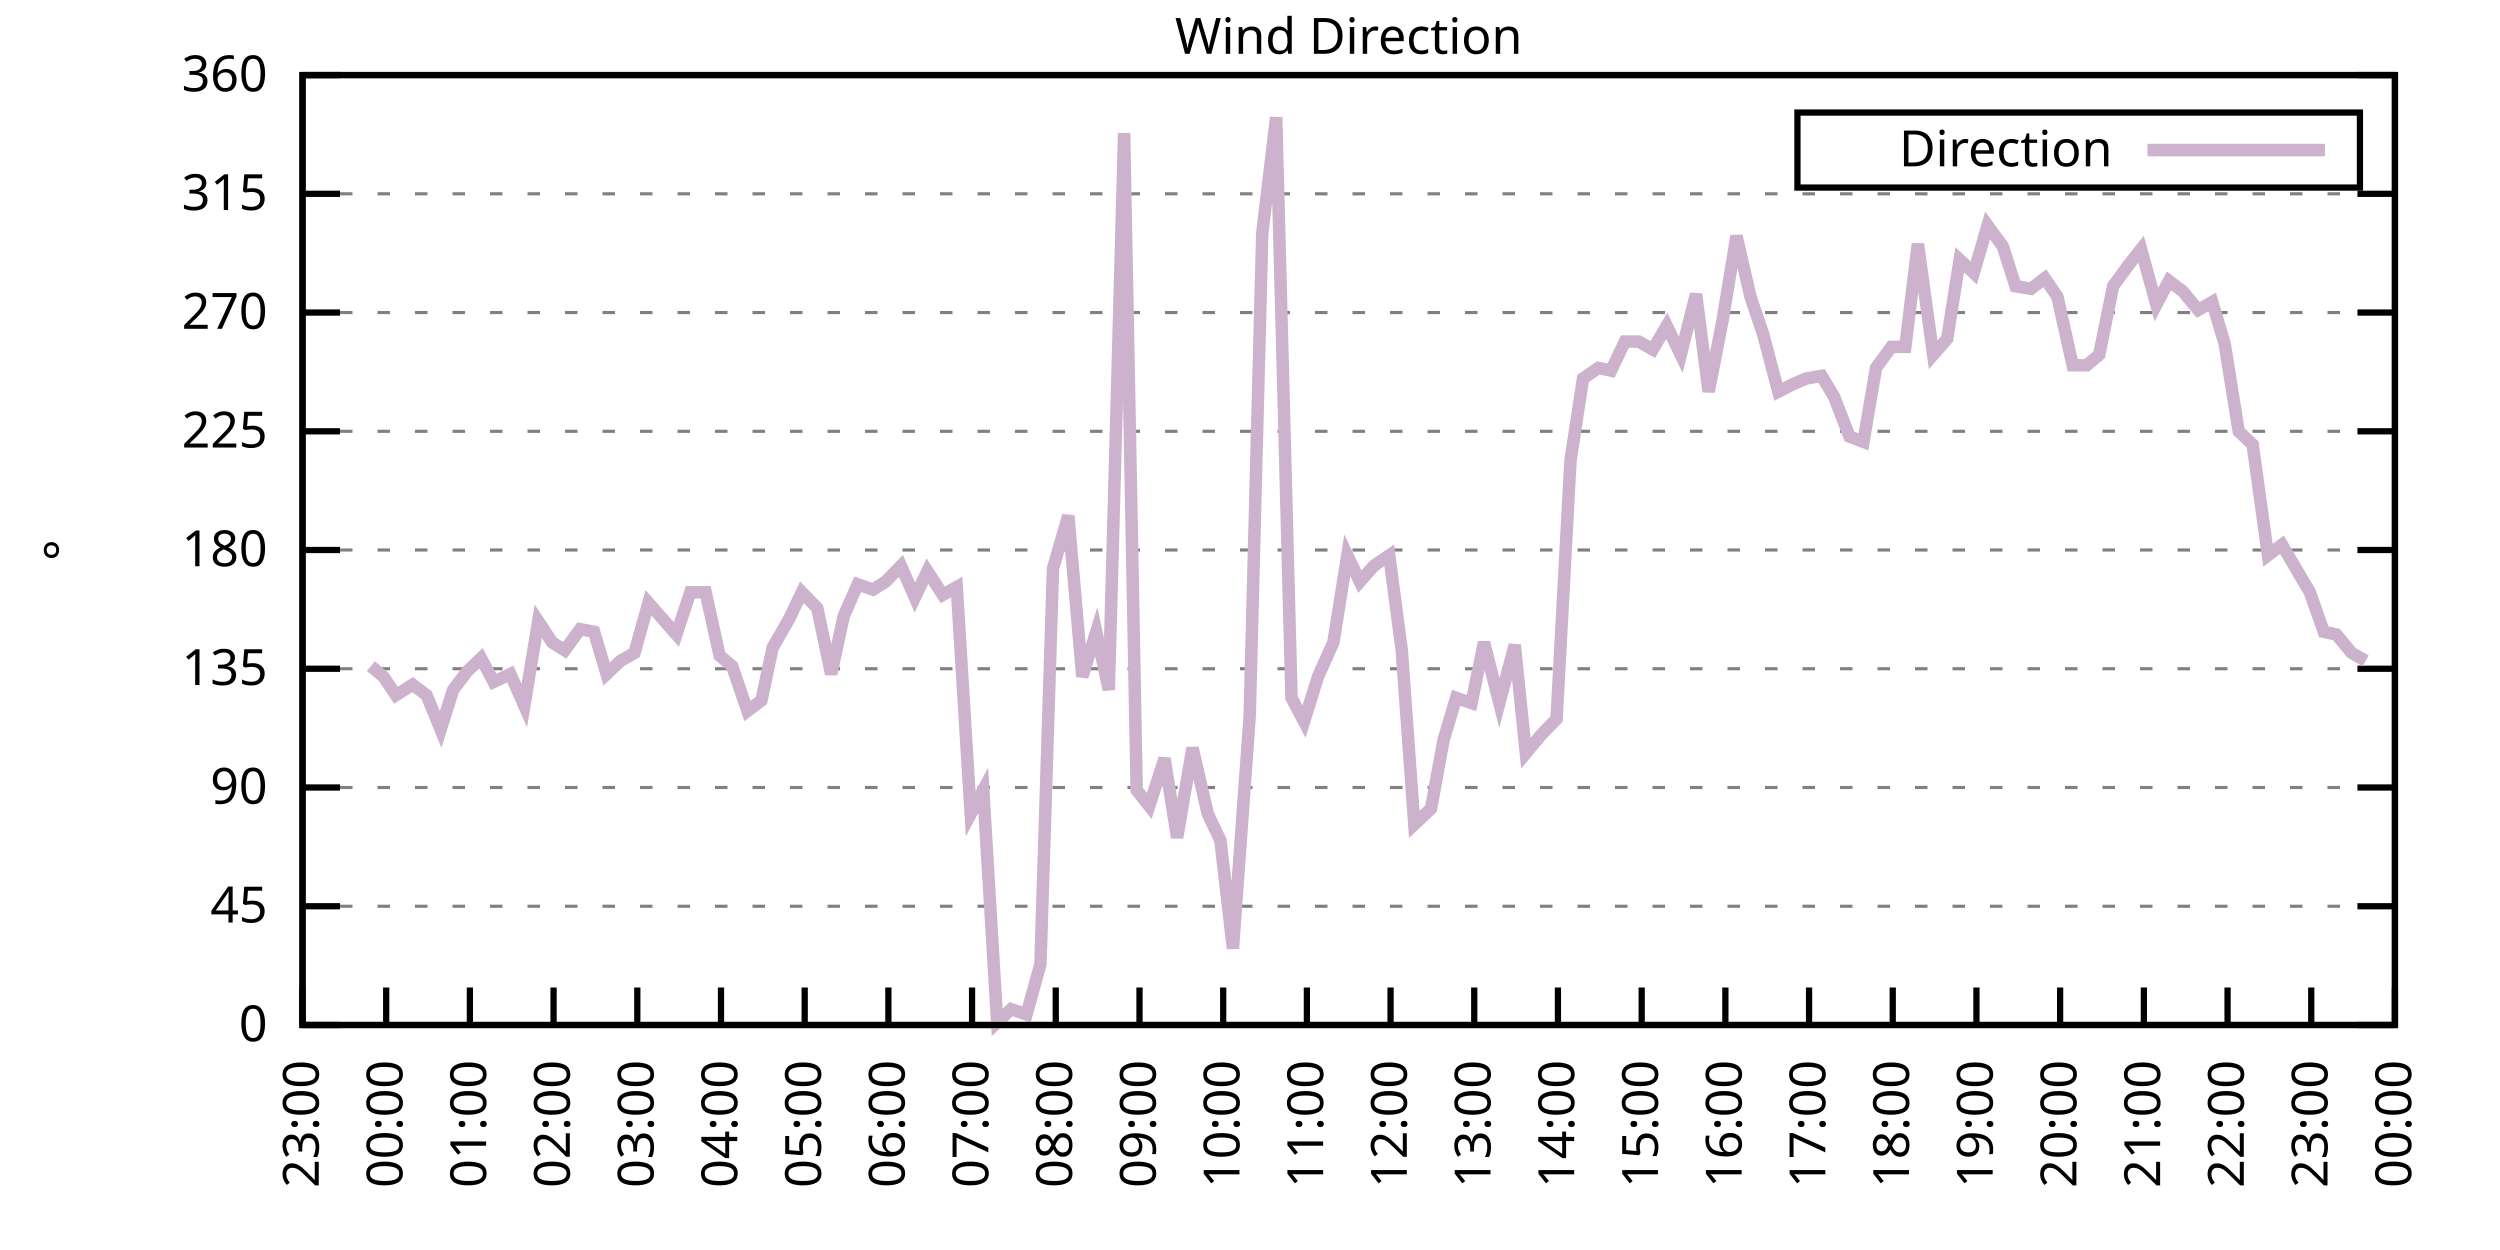
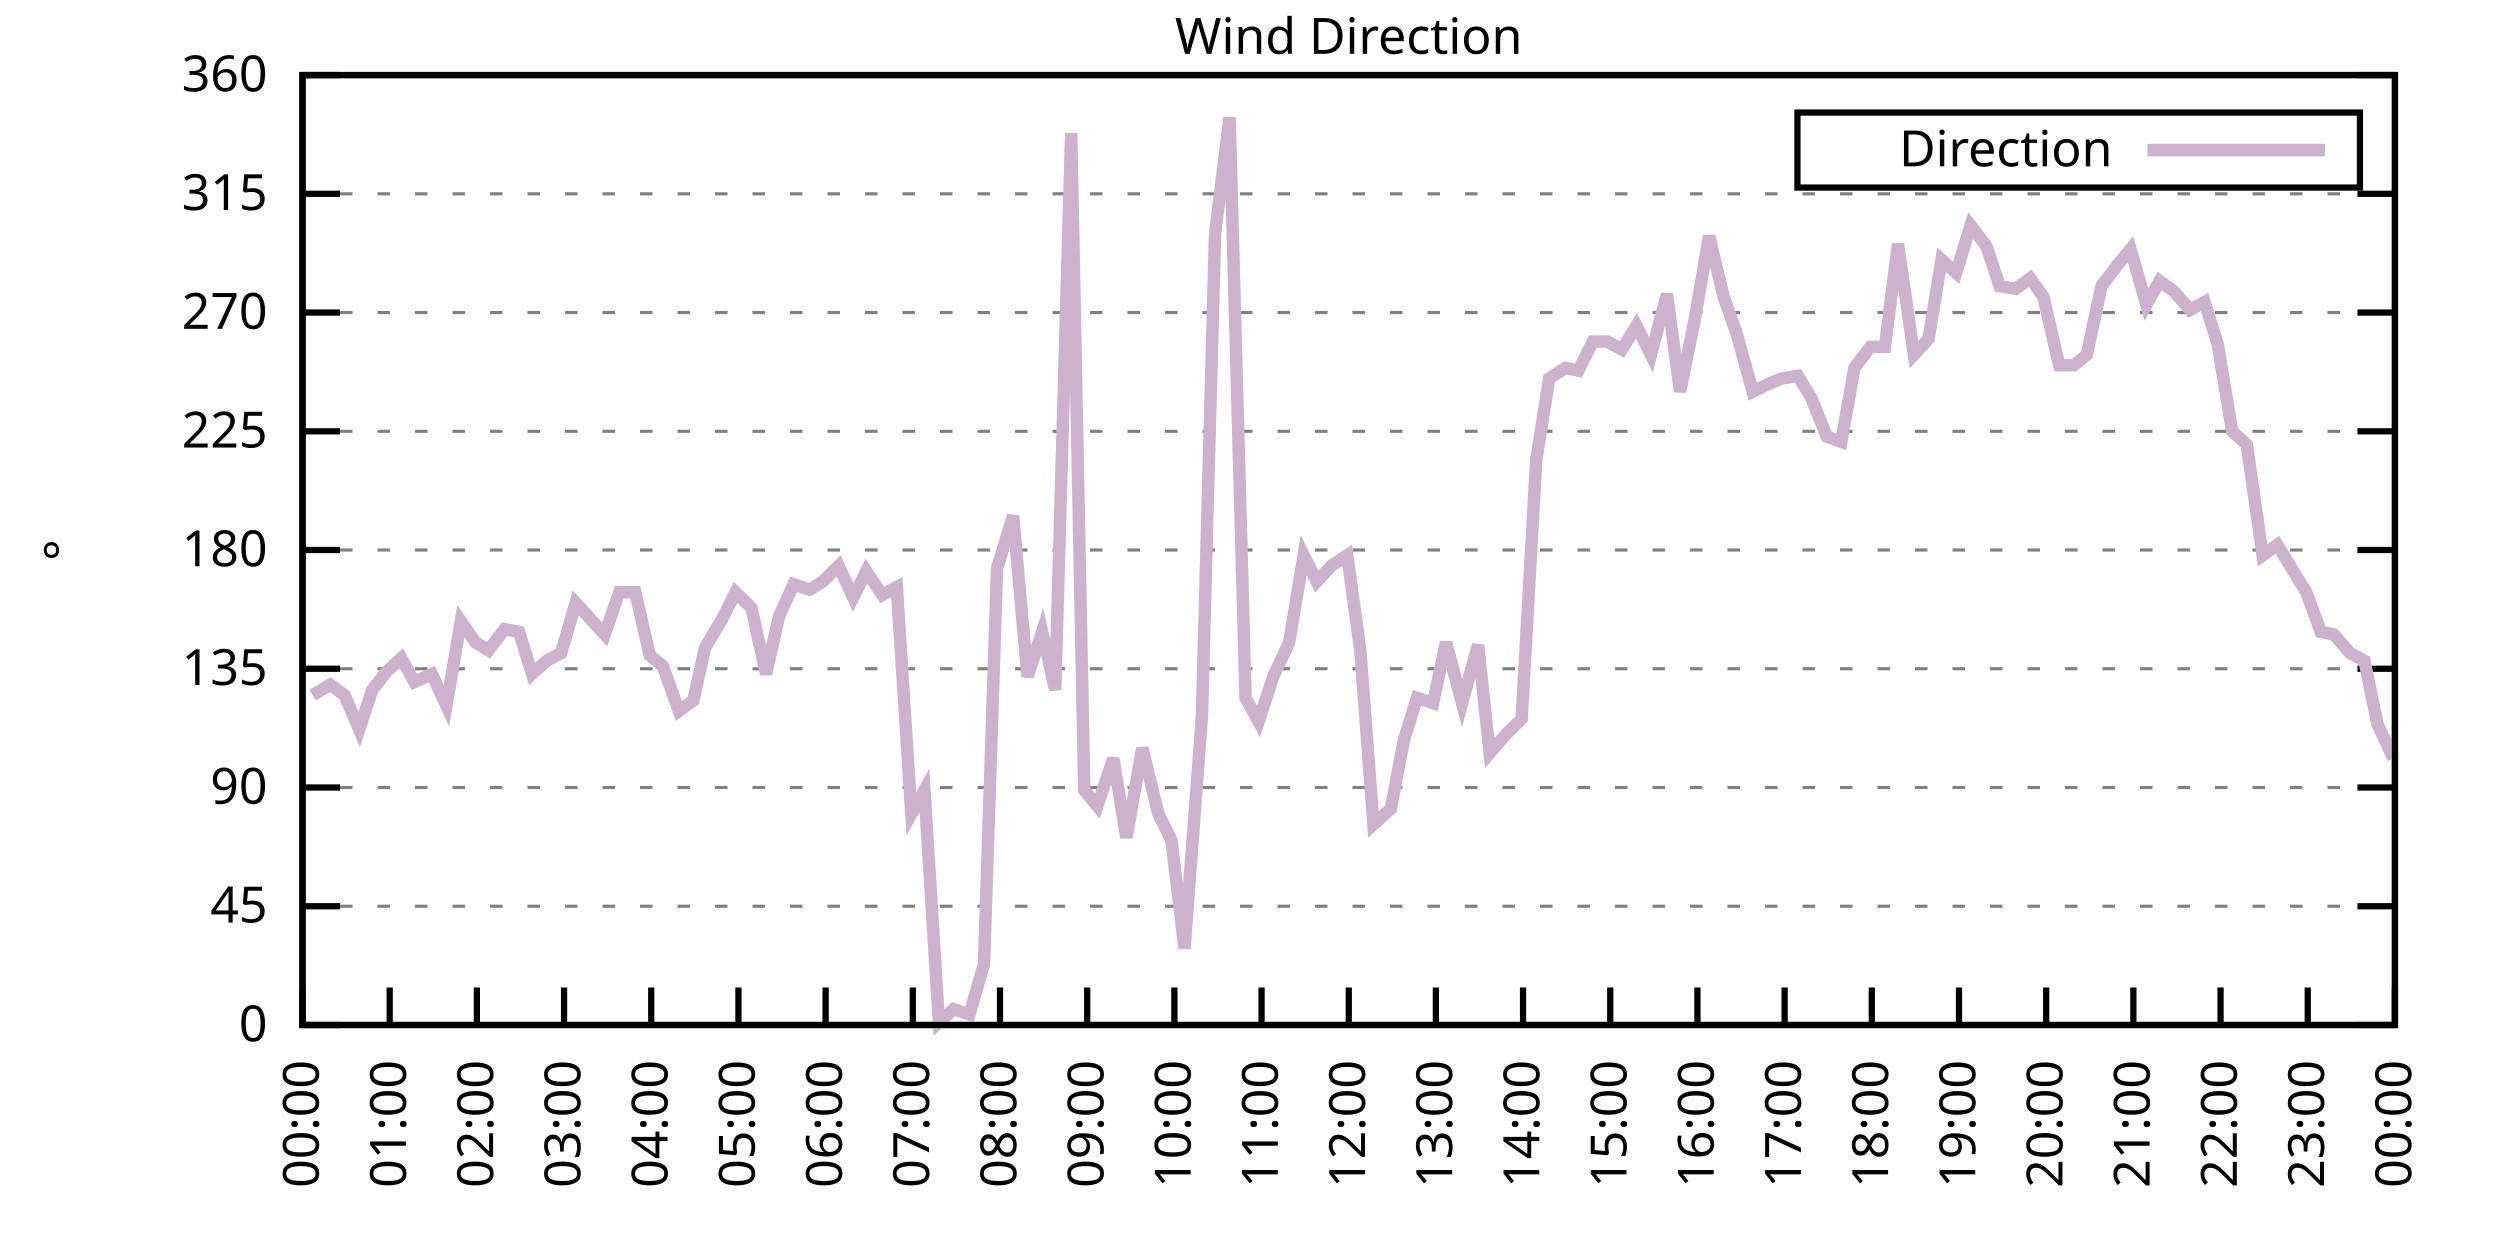
<svg xmlns="http://www.w3.org/2000/svg" xmlns:xlink="http://www.w3.org/1999/xlink" width="400" height="200" viewBox="0 0 400 200">
  <g id="gnuplot_canvas">
    <rect x="0" y="0" width="400" height="200" fill="none" />
    <defs>
      <circle id="gpDot" r="0.5" stroke-width="0.5" stroke="currentColor" />
      <path id="gpPt0" stroke-width="0.333" stroke="currentColor" d="M-1,0 h2 M0,-1 v2" />
      <path id="gpPt1" stroke-width="0.333" stroke="currentColor" d="M-1,-1 L1,1 M1,-1 L-1,1" />
      <path id="gpPt2" stroke-width="0.333" stroke="currentColor" d="M-1,0 L1,0 M0,-1 L0,1 M-1,-1 L1,1 M-1,1 L1,-1" />
      <rect id="gpPt3" stroke-width="0.333" stroke="currentColor" x="-1" y="-1" width="2" height="2" />
      <rect id="gpPt4" stroke-width="0.333" stroke="currentColor" fill="currentColor" x="-1" y="-1" width="2" height="2" />
      <circle id="gpPt5" stroke-width="0.333" stroke="currentColor" cx="0" cy="0" r="1" />
      <use xlink:href="#gpPt5" id="gpPt6" fill="currentColor" stroke="none" />
      <path id="gpPt7" stroke-width="0.333" stroke="currentColor" d="M0,-1.33 L-1.33,0.67 L1.33,0.67 z" />
      <use xlink:href="#gpPt7" id="gpPt8" fill="currentColor" stroke="none" />
      <use xlink:href="#gpPt7" id="gpPt9" stroke="currentColor" transform="rotate(180)" />
      <use xlink:href="#gpPt9" id="gpPt10" fill="currentColor" stroke="none" />
      <use xlink:href="#gpPt3" id="gpPt11" stroke="currentColor" transform="rotate(45)" />
      <use xlink:href="#gpPt11" id="gpPt12" fill="currentColor" stroke="none" />
      <path id="gpPt13" stroke-width="0.333" stroke="currentColor" d="M0,1.330 L1.265,0.411 L0.782,-1.067 L-0.782,-1.076 L-1.265,0.411 z" />
      <use xlink:href="#gpPt13" id="gpPt14" fill="currentColor" stroke="none" />
      <filter id="textbox" filterUnits="objectBoundingBox" x="0" y="0" height="1" width="1">
        <feFlood flood-color="white" flood-opacity="1" result="bgnd" />
        <feComposite in="SourceGraphic" in2="bgnd" operator="atop" />
      </filter>
      <filter id="greybox" filterUnits="objectBoundingBox" x="0" y="0" height="1" width="1">
        <feFlood flood-color="lightgrey" flood-opacity="1" result="grey" />
        <feComposite in="SourceGraphic" in2="grey" operator="atop" />
      </filter>
    </defs>
    <g fill="none" color="white" stroke="currentColor" stroke-width="1.00" stroke-linecap="butt" stroke-linejoin="miter">
</g>
    <g fill="none" color="black" stroke="currentColor" stroke-width="1.00" stroke-linecap="butt" stroke-linejoin="miter">
      <g stroke="none" shape-rendering="crispEdges">
        <polygon fill="rgb(255, 255, 255)" points="48.40,164.00 383.18,164.00 383.18,12.02 48.40,12.02 " />
      </g>
    </g>
    <g fill="none" color="black" stroke="currentColor" stroke-width="1.00" stroke-linecap="butt" stroke-linejoin="miter">
</g>
    <g fill="none" color="black" stroke="black" stroke-width="0.50" stroke-linecap="butt" stroke-linejoin="miter">
</g>
    <g fill="none" color="gray" stroke="currentColor" stroke-width="0.50" stroke-linecap="butt" stroke-linejoin="miter">
      <path stroke="gray" stroke-dasharray="2,4" class="gridline" d="M48.40,164.00 L383.19,164.00  " />
    </g>
    <g fill="none" color="gray" stroke="gray" stroke-width="1.00" stroke-linecap="butt" stroke-linejoin="miter">
</g>
    <g fill="none" color="black" stroke="currentColor" stroke-width="1.00" stroke-linecap="butt" stroke-linejoin="miter">
      <path stroke="black" d="M48.40,164.00 L54.40,164.00 M383.19,164.00 L377.19,164.00  " />
      <g transform="translate(42.80,166.60)" stroke="none" fill="black" font-family="Sans" font-size="8.00" text-anchor="end">
        <text>
          <tspan font-family="Sans"> 0</tspan>
        </text>
      </g>
    </g>
    <g fill="none" color="black" stroke="currentColor" stroke-width="1.00" stroke-linecap="butt" stroke-linejoin="miter">
</g>
    <g fill="none" color="black" stroke="black" stroke-width="0.50" stroke-linecap="butt" stroke-linejoin="miter">
</g>
    <g fill="none" color="gray" stroke="currentColor" stroke-width="0.50" stroke-linecap="butt" stroke-linejoin="miter">
      <path stroke="gray" stroke-dasharray="2,4" class="gridline" d="M48.40,145.00 L383.19,145.00  " />
    </g>
    <g fill="none" color="gray" stroke="gray" stroke-width="1.00" stroke-linecap="butt" stroke-linejoin="miter">
</g>
    <g fill="none" color="black" stroke="currentColor" stroke-width="1.00" stroke-linecap="butt" stroke-linejoin="miter">
      <path stroke="black" d="M48.40,145.00 L54.40,145.00 M383.19,145.00 L377.19,145.00  " />
      <g transform="translate(42.80,147.60)" stroke="none" fill="black" font-family="Sans" font-size="8.00" text-anchor="end">
        <text>
          <tspan font-family="Sans"> 45</tspan>
        </text>
      </g>
    </g>
    <g fill="none" color="black" stroke="currentColor" stroke-width="1.00" stroke-linecap="butt" stroke-linejoin="miter">
</g>
    <g fill="none" color="black" stroke="black" stroke-width="0.50" stroke-linecap="butt" stroke-linejoin="miter">
</g>
    <g fill="none" color="gray" stroke="currentColor" stroke-width="0.50" stroke-linecap="butt" stroke-linejoin="miter">
      <path stroke="gray" stroke-dasharray="2,4" class="gridline" d="M48.40,126.00 L383.19,126.00  " />
    </g>
    <g fill="none" color="gray" stroke="gray" stroke-width="1.00" stroke-linecap="butt" stroke-linejoin="miter">
</g>
    <g fill="none" color="black" stroke="currentColor" stroke-width="1.00" stroke-linecap="butt" stroke-linejoin="miter">
      <path stroke="black" d="M48.40,126.00 L54.40,126.00 M383.19,126.00 L377.19,126.00  " />
      <g transform="translate(42.80,128.60)" stroke="none" fill="black" font-family="Sans" font-size="8.00" text-anchor="end">
        <text>
          <tspan font-family="Sans"> 90</tspan>
        </text>
      </g>
    </g>
    <g fill="none" color="black" stroke="currentColor" stroke-width="1.00" stroke-linecap="butt" stroke-linejoin="miter">
</g>
    <g fill="none" color="black" stroke="black" stroke-width="0.50" stroke-linecap="butt" stroke-linejoin="miter">
</g>
    <g fill="none" color="gray" stroke="currentColor" stroke-width="0.50" stroke-linecap="butt" stroke-linejoin="miter">
      <path stroke="gray" stroke-dasharray="2,4" class="gridline" d="M48.40,107.00 L383.19,107.00  " />
    </g>
    <g fill="none" color="gray" stroke="gray" stroke-width="1.00" stroke-linecap="butt" stroke-linejoin="miter">
</g>
    <g fill="none" color="black" stroke="currentColor" stroke-width="1.00" stroke-linecap="butt" stroke-linejoin="miter">
      <path stroke="black" d="M48.40,107.00 L54.40,107.00 M383.19,107.00 L377.19,107.00  " />
      <g transform="translate(42.80,109.60)" stroke="none" fill="black" font-family="Sans" font-size="8.00" text-anchor="end">
        <text>
          <tspan font-family="Sans"> 135</tspan>
        </text>
      </g>
    </g>
    <g fill="none" color="black" stroke="currentColor" stroke-width="1.00" stroke-linecap="butt" stroke-linejoin="miter">
</g>
    <g fill="none" color="black" stroke="black" stroke-width="0.50" stroke-linecap="butt" stroke-linejoin="miter">
</g>
    <g fill="none" color="gray" stroke="currentColor" stroke-width="0.50" stroke-linecap="butt" stroke-linejoin="miter">
      <path stroke="gray" stroke-dasharray="2,4" class="gridline" d="M48.40,88.00 L383.19,88.00  " />
    </g>
    <g fill="none" color="gray" stroke="gray" stroke-width="1.00" stroke-linecap="butt" stroke-linejoin="miter">
</g>
    <g fill="none" color="black" stroke="currentColor" stroke-width="1.00" stroke-linecap="butt" stroke-linejoin="miter">
      <path stroke="black" d="M48.40,88.00 L54.40,88.00 M383.19,88.00 L377.19,88.00  " />
      <g transform="translate(42.80,90.60)" stroke="none" fill="black" font-family="Sans" font-size="8.00" text-anchor="end">
        <text>
          <tspan font-family="Sans"> 180</tspan>
        </text>
      </g>
    </g>
    <g fill="none" color="black" stroke="currentColor" stroke-width="1.00" stroke-linecap="butt" stroke-linejoin="miter">
</g>
    <g fill="none" color="black" stroke="black" stroke-width="0.50" stroke-linecap="butt" stroke-linejoin="miter">
</g>
    <g fill="none" color="gray" stroke="currentColor" stroke-width="0.50" stroke-linecap="butt" stroke-linejoin="miter">
      <path stroke="gray" stroke-dasharray="2,4" class="gridline" d="M48.40,69.01 L383.19,69.01  " />
    </g>
    <g fill="none" color="gray" stroke="gray" stroke-width="1.00" stroke-linecap="butt" stroke-linejoin="miter">
</g>
    <g fill="none" color="black" stroke="currentColor" stroke-width="1.00" stroke-linecap="butt" stroke-linejoin="miter">
      <path stroke="black" d="M48.40,69.01 L54.40,69.01 M383.19,69.01 L377.19,69.01  " />
      <g transform="translate(42.80,71.61)" stroke="none" fill="black" font-family="Sans" font-size="8.00" text-anchor="end">
        <text>
          <tspan font-family="Sans"> 225</tspan>
        </text>
      </g>
    </g>
    <g fill="none" color="black" stroke="currentColor" stroke-width="1.00" stroke-linecap="butt" stroke-linejoin="miter">
</g>
    <g fill="none" color="black" stroke="black" stroke-width="0.50" stroke-linecap="butt" stroke-linejoin="miter">
</g>
    <g fill="none" color="gray" stroke="currentColor" stroke-width="0.50" stroke-linecap="butt" stroke-linejoin="miter">
      <path stroke="gray" stroke-dasharray="2,4" class="gridline" d="M48.40,50.01 L383.19,50.01  " />
    </g>
    <g fill="none" color="gray" stroke="gray" stroke-width="1.00" stroke-linecap="butt" stroke-linejoin="miter">
</g>
    <g fill="none" color="black" stroke="currentColor" stroke-width="1.00" stroke-linecap="butt" stroke-linejoin="miter">
      <path stroke="black" d="M48.40,50.01 L54.40,50.01 M383.19,50.01 L377.19,50.01  " />
      <g transform="translate(42.80,52.61)" stroke="none" fill="black" font-family="Sans" font-size="8.00" text-anchor="end">
        <text>
          <tspan font-family="Sans"> 270</tspan>
        </text>
      </g>
    </g>
    <g fill="none" color="black" stroke="currentColor" stroke-width="1.00" stroke-linecap="butt" stroke-linejoin="miter">
</g>
    <g fill="none" color="black" stroke="black" stroke-width="0.50" stroke-linecap="butt" stroke-linejoin="miter">
</g>
    <g fill="none" color="gray" stroke="currentColor" stroke-width="0.50" stroke-linecap="butt" stroke-linejoin="miter">
      <path stroke="gray" stroke-dasharray="2,4" class="gridline" d="M48.40,31.01 L383.19,31.01  " />
    </g>
    <g fill="none" color="gray" stroke="gray" stroke-width="1.00" stroke-linecap="butt" stroke-linejoin="miter">
</g>
    <g fill="none" color="black" stroke="currentColor" stroke-width="1.00" stroke-linecap="butt" stroke-linejoin="miter">
      <path stroke="black" d="M48.40,31.01 L54.40,31.01 M383.19,31.01 L377.19,31.01  " />
      <g transform="translate(42.80,33.61)" stroke="none" fill="black" font-family="Sans" font-size="8.00" text-anchor="end">
        <text>
          <tspan font-family="Sans"> 315</tspan>
        </text>
      </g>
    </g>
    <g fill="none" color="black" stroke="currentColor" stroke-width="1.00" stroke-linecap="butt" stroke-linejoin="miter">
</g>
    <g fill="none" color="black" stroke="black" stroke-width="0.50" stroke-linecap="butt" stroke-linejoin="miter">
</g>
    <g fill="none" color="gray" stroke="currentColor" stroke-width="0.50" stroke-linecap="butt" stroke-linejoin="miter">
      <path stroke="gray" stroke-dasharray="2,4" class="gridline" d="M48.40,12.01 L383.19,12.01  " />
    </g>
    <g fill="none" color="gray" stroke="gray" stroke-width="1.00" stroke-linecap="butt" stroke-linejoin="miter">
</g>
    <g fill="none" color="black" stroke="currentColor" stroke-width="1.00" stroke-linecap="butt" stroke-linejoin="miter">
      <path stroke="black" d="M48.40,12.01 L54.40,12.01 M383.19,12.01 L377.19,12.01  " />
      <g transform="translate(42.80,14.61)" stroke="none" fill="black" font-family="Sans" font-size="8.00" text-anchor="end">
        <text>
          <tspan font-family="Sans"> 360</tspan>
        </text>
      </g>
    </g>
    <g fill="none" color="black" stroke="currentColor" stroke-width="1.00" stroke-linecap="butt" stroke-linejoin="miter">
      <path stroke="black" d="M48.40,164.00 L48.40,158.00  " />
      <g transform="translate(51.00,169.60) rotate(270.00)" stroke="none" fill="black" font-family="Sans" font-size="8.00" text-anchor="end">
        <text>
-           <tspan font-family="Sans">23:00</tspan>
-         </text>
-       </g>
-     </g>
-     <g fill="none" color="black" stroke="currentColor" stroke-width="1.00" stroke-linecap="butt" stroke-linejoin="miter">
-       <path stroke="black" d="M61.79,164.00 L61.79,158.00  " />
-       <g transform="translate(64.39,169.60) rotate(270.00)" stroke="none" fill="black" font-family="Sans" font-size="8.00" text-anchor="end">
-         <text>
          <tspan font-family="Sans">00:00</tspan>
        </text>
      </g>
    </g>
    <g fill="none" color="black" stroke="currentColor" stroke-width="1.00" stroke-linecap="butt" stroke-linejoin="miter">
-       <path stroke="black" d="M75.18,164.00 L75.18,158.00  " />
-       <g transform="translate(77.78,169.60) rotate(270.00)" stroke="none" fill="black" font-family="Sans" font-size="8.00" text-anchor="end">
+       <path stroke="black" d="M62.35,164.00 L62.35,158.00  " />
+       <g transform="translate(64.95,169.60) rotate(270.00)" stroke="none" fill="black" font-family="Sans" font-size="8.00" text-anchor="end">
        <text>
          <tspan font-family="Sans">01:00</tspan>
        </text>
      </g>
    </g>
    <g fill="none" color="black" stroke="currentColor" stroke-width="1.00" stroke-linecap="butt" stroke-linejoin="miter">
-       <path stroke="black" d="M88.57,164.00 L88.57,158.00  " />
-       <g transform="translate(91.17,169.60) rotate(270.00)" stroke="none" fill="black" font-family="Sans" font-size="8.00" text-anchor="end">
+       <path stroke="black" d="M76.30,164.00 L76.30,158.00  " />
+       <g transform="translate(78.90,169.60) rotate(270.00)" stroke="none" fill="black" font-family="Sans" font-size="8.00" text-anchor="end">
        <text>
          <tspan font-family="Sans">02:00</tspan>
        </text>
      </g>
    </g>
    <g fill="none" color="black" stroke="currentColor" stroke-width="1.00" stroke-linecap="butt" stroke-linejoin="miter">
-       <path stroke="black" d="M101.97,164.00 L101.97,158.00  " />
-       <g transform="translate(104.57,169.60) rotate(270.00)" stroke="none" fill="black" font-family="Sans" font-size="8.00" text-anchor="end">
+       <path stroke="black" d="M90.25,164.00 L90.25,158.00  " />
+       <g transform="translate(92.85,169.60) rotate(270.00)" stroke="none" fill="black" font-family="Sans" font-size="8.00" text-anchor="end">
        <text>
          <tspan font-family="Sans">03:00</tspan>
        </text>
      </g>
    </g>
    <g fill="none" color="black" stroke="currentColor" stroke-width="1.00" stroke-linecap="butt" stroke-linejoin="miter">
-       <path stroke="black" d="M115.36,164.00 L115.36,158.00  " />
-       <g transform="translate(117.96,169.60) rotate(270.00)" stroke="none" fill="black" font-family="Sans" font-size="8.00" text-anchor="end">
+       <path stroke="black" d="M104.20,164.00 L104.20,158.00  " />
+       <g transform="translate(106.80,169.60) rotate(270.00)" stroke="none" fill="black" font-family="Sans" font-size="8.00" text-anchor="end">
        <text>
          <tspan font-family="Sans">04:00</tspan>
        </text>
      </g>
    </g>
    <g fill="none" color="black" stroke="currentColor" stroke-width="1.00" stroke-linecap="butt" stroke-linejoin="miter">
-       <path stroke="black" d="M128.75,164.00 L128.75,158.00  " />
-       <g transform="translate(131.35,169.60) rotate(270.00)" stroke="none" fill="black" font-family="Sans" font-size="8.00" text-anchor="end">
+       <path stroke="black" d="M118.15,164.00 L118.15,158.00  " />
+       <g transform="translate(120.75,169.60) rotate(270.00)" stroke="none" fill="black" font-family="Sans" font-size="8.00" text-anchor="end">
        <text>
          <tspan font-family="Sans">05:00</tspan>
        </text>
      </g>
    </g>
    <g fill="none" color="black" stroke="currentColor" stroke-width="1.00" stroke-linecap="butt" stroke-linejoin="miter">
-       <path stroke="black" d="M142.14,164.00 L142.14,158.00  " />
-       <g transform="translate(144.74,169.60) rotate(270.00)" stroke="none" fill="black" font-family="Sans" font-size="8.00" text-anchor="end">
+       <path stroke="black" d="M132.10,164.00 L132.10,158.00  " />
+       <g transform="translate(134.70,169.60) rotate(270.00)" stroke="none" fill="black" font-family="Sans" font-size="8.00" text-anchor="end">
        <text>
          <tspan font-family="Sans">06:00</tspan>
        </text>
      </g>
    </g>
    <g fill="none" color="black" stroke="currentColor" stroke-width="1.00" stroke-linecap="butt" stroke-linejoin="miter">
-       <path stroke="black" d="M155.53,164.00 L155.53,158.00  " />
-       <g transform="translate(158.13,169.60) rotate(270.00)" stroke="none" fill="black" font-family="Sans" font-size="8.00" text-anchor="end">
+       <path stroke="black" d="M146.05,164.00 L146.05,158.00  " />
+       <g transform="translate(148.65,169.60) rotate(270.00)" stroke="none" fill="black" font-family="Sans" font-size="8.00" text-anchor="end">
        <text>
          <tspan font-family="Sans">07:00</tspan>
        </text>
      </g>
    </g>
    <g fill="none" color="black" stroke="currentColor" stroke-width="1.00" stroke-linecap="butt" stroke-linejoin="miter">
-       <path stroke="black" d="M168.92,164.00 L168.92,158.00  " />
-       <g transform="translate(171.52,169.60) rotate(270.00)" stroke="none" fill="black" font-family="Sans" font-size="8.00" text-anchor="end">
+       <path stroke="black" d="M160.00,164.00 L160.00,158.00  " />
+       <g transform="translate(162.60,169.60) rotate(270.00)" stroke="none" fill="black" font-family="Sans" font-size="8.00" text-anchor="end">
        <text>
          <tspan font-family="Sans">08:00</tspan>
        </text>
      </g>
    </g>
    <g fill="none" color="black" stroke="currentColor" stroke-width="1.00" stroke-linecap="butt" stroke-linejoin="miter">
-       <path stroke="black" d="M182.32,164.00 L182.32,158.00  " />
-       <g transform="translate(184.92,169.60) rotate(270.00)" stroke="none" fill="black" font-family="Sans" font-size="8.00" text-anchor="end">
+       <path stroke="black" d="M173.95,164.00 L173.95,158.00  " />
+       <g transform="translate(176.55,169.60) rotate(270.00)" stroke="none" fill="black" font-family="Sans" font-size="8.00" text-anchor="end">
        <text>
          <tspan font-family="Sans">09:00</tspan>
        </text>
      </g>
    </g>
    <g fill="none" color="black" stroke="currentColor" stroke-width="1.00" stroke-linecap="butt" stroke-linejoin="miter">
-       <path stroke="black" d="M195.71,164.00 L195.71,158.00  " />
-       <g transform="translate(198.31,169.60) rotate(270.00)" stroke="none" fill="black" font-family="Sans" font-size="8.00" text-anchor="end">
+       <path stroke="black" d="M187.90,164.00 L187.90,158.00  " />
+       <g transform="translate(190.50,169.60) rotate(270.00)" stroke="none" fill="black" font-family="Sans" font-size="8.00" text-anchor="end">
        <text>
          <tspan font-family="Sans">10:00</tspan>
        </text>
      </g>
    </g>
    <g fill="none" color="black" stroke="currentColor" stroke-width="1.00" stroke-linecap="butt" stroke-linejoin="miter">
-       <path stroke="black" d="M209.10,164.00 L209.10,158.00  " />
-       <g transform="translate(211.70,169.60) rotate(270.00)" stroke="none" fill="black" font-family="Sans" font-size="8.00" text-anchor="end">
+       <path stroke="black" d="M201.85,164.00 L201.85,158.00  " />
+       <g transform="translate(204.45,169.60) rotate(270.00)" stroke="none" fill="black" font-family="Sans" font-size="8.00" text-anchor="end">
        <text>
          <tspan font-family="Sans">11:00</tspan>
        </text>
      </g>
    </g>
    <g fill="none" color="black" stroke="currentColor" stroke-width="1.00" stroke-linecap="butt" stroke-linejoin="miter">
-       <path stroke="black" d="M222.49,164.00 L222.49,158.00  " />
-       <g transform="translate(225.09,169.60) rotate(270.00)" stroke="none" fill="black" font-family="Sans" font-size="8.00" text-anchor="end">
+       <path stroke="black" d="M215.80,164.00 L215.80,158.00  " />
+       <g transform="translate(218.40,169.60) rotate(270.00)" stroke="none" fill="black" font-family="Sans" font-size="8.00" text-anchor="end">
        <text>
          <tspan font-family="Sans">12:00</tspan>
        </text>
      </g>
    </g>
    <g fill="none" color="black" stroke="currentColor" stroke-width="1.00" stroke-linecap="butt" stroke-linejoin="miter">
-       <path stroke="black" d="M235.88,164.00 L235.88,158.00  " />
-       <g transform="translate(238.48,169.60) rotate(270.00)" stroke="none" fill="black" font-family="Sans" font-size="8.00" text-anchor="end">
+       <path stroke="black" d="M229.74,164.00 L229.74,158.00  " />
+       <g transform="translate(232.34,169.60) rotate(270.00)" stroke="none" fill="black" font-family="Sans" font-size="8.00" text-anchor="end">
        <text>
          <tspan font-family="Sans">13:00</tspan>
        </text>
      </g>
    </g>
    <g fill="none" color="black" stroke="currentColor" stroke-width="1.00" stroke-linecap="butt" stroke-linejoin="miter">
-       <path stroke="black" d="M249.27,164.00 L249.27,158.00  " />
-       <g transform="translate(251.87,169.60) rotate(270.00)" stroke="none" fill="black" font-family="Sans" font-size="8.00" text-anchor="end">
+       <path stroke="black" d="M243.69,164.00 L243.69,158.00  " />
+       <g transform="translate(246.29,169.60) rotate(270.00)" stroke="none" fill="black" font-family="Sans" font-size="8.00" text-anchor="end">
        <text>
          <tspan font-family="Sans">14:00</tspan>
        </text>
      </g>
    </g>
    <g fill="none" color="black" stroke="currentColor" stroke-width="1.00" stroke-linecap="butt" stroke-linejoin="miter">
-       <path stroke="black" d="M262.67,164.00 L262.67,158.00  " />
-       <g transform="translate(265.27,169.60) rotate(270.00)" stroke="none" fill="black" font-family="Sans" font-size="8.00" text-anchor="end">
+       <path stroke="black" d="M257.64,164.00 L257.64,158.00  " />
+       <g transform="translate(260.24,169.60) rotate(270.00)" stroke="none" fill="black" font-family="Sans" font-size="8.00" text-anchor="end">
        <text>
          <tspan font-family="Sans">15:00</tspan>
        </text>
      </g>
    </g>
    <g fill="none" color="black" stroke="currentColor" stroke-width="1.00" stroke-linecap="butt" stroke-linejoin="miter">
-       <path stroke="black" d="M276.06,164.00 L276.06,158.00  " />
-       <g transform="translate(278.66,169.60) rotate(270.00)" stroke="none" fill="black" font-family="Sans" font-size="8.00" text-anchor="end">
+       <path stroke="black" d="M271.59,164.00 L271.59,158.00  " />
+       <g transform="translate(274.19,169.60) rotate(270.00)" stroke="none" fill="black" font-family="Sans" font-size="8.00" text-anchor="end">
        <text>
          <tspan font-family="Sans">16:00</tspan>
        </text>
      </g>
    </g>
    <g fill="none" color="black" stroke="currentColor" stroke-width="1.00" stroke-linecap="butt" stroke-linejoin="miter">
-       <path stroke="black" d="M289.45,164.00 L289.45,158.00  " />
-       <g transform="translate(292.05,169.60) rotate(270.00)" stroke="none" fill="black" font-family="Sans" font-size="8.00" text-anchor="end">
+       <path stroke="black" d="M285.54,164.00 L285.54,158.00  " />
+       <g transform="translate(288.14,169.60) rotate(270.00)" stroke="none" fill="black" font-family="Sans" font-size="8.00" text-anchor="end">
        <text>
          <tspan font-family="Sans">17:00</tspan>
        </text>
      </g>
    </g>
    <g fill="none" color="black" stroke="currentColor" stroke-width="1.00" stroke-linecap="butt" stroke-linejoin="miter">
-       <path stroke="black" d="M302.84,164.00 L302.84,158.00  " />
-       <g transform="translate(305.44,169.60) rotate(270.00)" stroke="none" fill="black" font-family="Sans" font-size="8.00" text-anchor="end">
+       <path stroke="black" d="M299.49,164.00 L299.49,158.00  " />
+       <g transform="translate(302.09,169.60) rotate(270.00)" stroke="none" fill="black" font-family="Sans" font-size="8.00" text-anchor="end">
        <text>
          <tspan font-family="Sans">18:00</tspan>
        </text>
      </g>
    </g>
    <g fill="none" color="black" stroke="currentColor" stroke-width="1.00" stroke-linecap="butt" stroke-linejoin="miter">
-       <path stroke="black" d="M316.23,164.00 L316.23,158.00  " />
-       <g transform="translate(318.83,169.60) rotate(270.00)" stroke="none" fill="black" font-family="Sans" font-size="8.00" text-anchor="end">
+       <path stroke="black" d="M313.44,164.00 L313.44,158.00  " />
+       <g transform="translate(316.04,169.60) rotate(270.00)" stroke="none" fill="black" font-family="Sans" font-size="8.00" text-anchor="end">
        <text>
          <tspan font-family="Sans">19:00</tspan>
        </text>
      </g>
    </g>
    <g fill="none" color="black" stroke="currentColor" stroke-width="1.00" stroke-linecap="butt" stroke-linejoin="miter">
-       <path stroke="black" d="M329.62,164.00 L329.62,158.00  " />
-       <g transform="translate(332.22,169.60) rotate(270.00)" stroke="none" fill="black" font-family="Sans" font-size="8.00" text-anchor="end">
+       <path stroke="black" d="M327.39,164.00 L327.39,158.00  " />
+       <g transform="translate(329.99,169.60) rotate(270.00)" stroke="none" fill="black" font-family="Sans" font-size="8.00" text-anchor="end">
        <text>
          <tspan font-family="Sans">20:00</tspan>
        </text>
      </g>
    </g>
    <g fill="none" color="black" stroke="currentColor" stroke-width="1.00" stroke-linecap="butt" stroke-linejoin="miter">
-       <path stroke="black" d="M343.02,164.00 L343.02,158.00  " />
-       <g transform="translate(345.62,169.60) rotate(270.00)" stroke="none" fill="black" font-family="Sans" font-size="8.00" text-anchor="end">
+       <path stroke="black" d="M341.34,164.00 L341.34,158.00  " />
+       <g transform="translate(343.94,169.60) rotate(270.00)" stroke="none" fill="black" font-family="Sans" font-size="8.00" text-anchor="end">
        <text>
          <tspan font-family="Sans">21:00</tspan>
        </text>
      </g>
    </g>
    <g fill="none" color="black" stroke="currentColor" stroke-width="1.00" stroke-linecap="butt" stroke-linejoin="miter">
-       <path stroke="black" d="M356.41,164.00 L356.41,158.00  " />
-       <g transform="translate(359.01,169.60) rotate(270.00)" stroke="none" fill="black" font-family="Sans" font-size="8.00" text-anchor="end">
+       <path stroke="black" d="M355.29,164.00 L355.29,158.00  " />
+       <g transform="translate(357.89,169.60) rotate(270.00)" stroke="none" fill="black" font-family="Sans" font-size="8.00" text-anchor="end">
        <text>
          <tspan font-family="Sans">22:00</tspan>
        </text>
      </g>
    </g>
    <g fill="none" color="black" stroke="currentColor" stroke-width="1.00" stroke-linecap="butt" stroke-linejoin="miter">
-       <path stroke="black" d="M369.80,164.00 L369.80,158.00  " />
-       <g transform="translate(372.40,169.60) rotate(270.00)" stroke="none" fill="black" font-family="Sans" font-size="8.00" text-anchor="end">
+       <path stroke="black" d="M369.24,164.00 L369.24,158.00  " />
+       <g transform="translate(371.84,169.60) rotate(270.00)" stroke="none" fill="black" font-family="Sans" font-size="8.00" text-anchor="end">
        <text>
          <tspan font-family="Sans">23:00</tspan>
        </text>
      </g>
    </g>
    <g fill="none" color="black" stroke="currentColor" stroke-width="1.00" stroke-linecap="butt" stroke-linejoin="miter">
      <path stroke="black" d="M383.19,164.00 L383.19,158.00  " />
      <g transform="translate(385.79,169.60) rotate(270.00)" stroke="none" fill="black" font-family="Sans" font-size="8.00" text-anchor="end">
        <text>
          <tspan font-family="Sans">00:00</tspan>
        </text>
      </g>
    </g>
    <g fill="none" color="black" stroke="currentColor" stroke-width="1.00" stroke-linecap="butt" stroke-linejoin="miter">
</g>
    <g fill="none" color="black" stroke="currentColor" stroke-width="1.00" stroke-linecap="butt" stroke-linejoin="miter">
      <path stroke="black" d="M48.40,12.01 L48.40,164.00 L383.19,164.00 L383.19,12.01 L48.40,12.01 Z  " />
    </g>
    <g fill="none" color="black" stroke="currentColor" stroke-width="1.00" stroke-linecap="butt" stroke-linejoin="miter">
</g>
    <g fill="none" color="black" stroke="currentColor" stroke-width="1.00" stroke-linecap="butt" stroke-linejoin="miter">
      <path stroke="black" d="M287.59,30.01 L287.59,18.01 L377.59,18.01 L377.59,30.01 L287.59,30.01 Z  " />
    </g>
    <g id="Wind_direction_plot_1">
      <g fill="none" color="white" stroke="black" stroke-width="2.00" stroke-linecap="butt" stroke-linejoin="miter">
</g>
      <g fill="none" color="black" stroke="currentColor" stroke-width="2.00" stroke-linecap="butt" stroke-linejoin="miter">
        <g transform="translate(337.99,26.61)" stroke="none" fill="black" font-family="Sans" font-size="8.00" text-anchor="end">
          <text>
            <tspan font-family="Sans">Direction</tspan>
          </text>
        </g>
      </g>
      <g fill="none" color="black" stroke="currentColor" stroke-width="2.00" stroke-linecap="butt" stroke-linejoin="miter">
-         <path stroke="rgb(204, 178, 204)" d="M343.59,24.01 L371.99,24.01 M59.34,106.58 L61.35,108.27 L63.35,111.23 L66.03,109.54 L68.26,111.23 L70.50,116.71   L72.50,110.38 L74.74,107.43 L76.97,105.31 L78.98,109.11 L81.66,107.85 L83.89,112.91 L86.12,99.40 L88.35,102.78   L90.36,104.05 L92.82,100.67 L95.05,101.09 L97.06,107.85 L99.29,105.74 L101.52,104.47 L103.75,96.45 L105.98,98.98   L108.22,101.52 L110.45,94.76 L112.90,94.76 L115.13,104.89 L117.14,106.58 L119.60,113.76 L121.83,112.07 L123.62,103.63   L126.29,98.98 L128.30,94.76 L130.76,97.29 L132.99,107.85 L135.00,98.56 L137.23,93.49 L139.69,94.34 L141.69,93.07   L144.15,90.54 L146.38,95.60 L148.39,91.38 L150.85,95.18 L153.08,93.92 L155.31,130.22 L157.32,126.42 L159.55,163.58   L161.78,161.47 L164.24,162.31 L166.47,154.29 L168.48,90.96 L170.93,82.52 L173.17,108.27 L175.40,101.09 L177.41,110.38   L179.86,21.30 L181.87,126.42 L183.88,128.96 L186.33,121.36 L188.34,134.02 L190.80,119.67 L193.25,130.22 L195.26,134.45   L197.27,151.76 L199.95,114.60 L201.96,37.34 L204.19,18.77 L206.64,111.65 L208.65,115.45 L210.88,108.27 L213.34,102.78   L215.57,88.85 L217.58,93.07 L219.81,90.54 L222.27,88.85 L224.28,104.05 L226.29,131.91 L228.96,129.38 L230.97,118.40   L232.98,111.65 L235.44,112.49 L237.44,102.78 L239.90,112.49 L242.36,103.20 L244.14,120.51 L246.60,117.56 L249.05,115.03   L251.28,73.65 L253.29,60.56 L255.75,58.87 L257.76,59.30 L259.99,54.65 L262.22,54.65 L264.45,55.92 L266.68,52.12   L268.92,56.76 L271.37,47.05 L273.38,62.67 L275.61,51.27 L277.84,37.76 L280.07,47.47 L282.08,53.39 L284.54,62.67   L286.99,61.41 L289.00,60.56 L291.46,60.14 L293.47,63.52 L295.92,69.85 L298.15,70.70 L300.16,58.87 L302.62,55.50   L304.85,55.50 L306.86,39.03 L309.31,56.76 L311.54,54.23 L313.55,41.56 L315.79,43.67 L318.02,36.08 L320.47,39.45   L322.48,45.79 L324.94,46.21 L327.17,44.52 L329.18,47.47 L331.63,58.45 L333.86,58.45 L335.87,56.76 L338.10,45.79   L340.56,42.41 L342.57,39.87 L345.02,48.74 L347.03,44.94 L349.26,46.63 L351.72,49.59 L353.95,48.32 L355.96,55.07   L358.19,69.01 L360.42,71.12 L362.88,88.85 L365.11,87.16 L367.34,90.96 L369.58,94.76 L371.81,101.09 L373.82,101.52   L376.27,104.47 L378.50,105.74  " />
+         <path stroke="rgb(204, 178, 204)" d="M343.59,24.01 L371.99,24.01 M50.03,111.23 L52.82,109.54 L55.14,111.23 L57.47,116.71 L59.56,110.38 L61.88,107.43   L64.21,105.31 L66.30,109.11 L69.09,107.85 L71.42,112.91 L73.74,99.40 L76.07,102.78 L78.16,104.05 L80.72,100.67   L83.04,101.09 L85.13,107.85 L87.46,105.74 L89.78,104.47 L92.11,96.45 L94.43,98.98 L96.76,101.52 L99.08,94.76   L101.64,94.76 L103.97,104.89 L106.06,106.58 L108.62,113.76 L110.94,112.07 L112.80,103.63 L115.59,98.98 L117.68,94.76   L120.24,97.29 L122.57,107.85 L124.66,98.56 L126.98,93.49 L129.54,94.34 L131.63,93.07 L134.19,90.54 L136.51,95.60   L138.61,91.38 L141.16,95.18 L143.49,93.92 L145.81,130.22 L147.91,126.42 L150.23,163.58 L152.56,161.47 L155.11,162.31   L157.44,154.29 L159.53,90.96 L162.09,82.52 L164.41,108.27 L166.74,101.09 L168.83,110.38 L171.39,21.30 L173.48,126.42   L175.57,128.96 L178.13,121.36 L180.22,134.02 L182.78,119.67 L185.34,130.22 L187.43,134.45 L189.52,151.76 L192.31,114.60   L194.41,37.34 L196.73,18.77 L199.29,111.65 L201.38,115.45 L203.71,108.27 L206.26,102.78 L208.59,88.85 L210.68,93.07   L213.01,90.54 L215.56,88.85 L217.65,104.05 L219.75,131.91 L222.54,129.38 L224.63,118.40 L226.72,111.65 L229.28,112.49   L231.37,102.78 L233.93,112.49 L236.49,103.20 L238.35,120.51 L240.90,117.56 L243.46,115.03 L245.79,73.65 L247.88,60.56   L250.44,58.87 L252.53,59.30 L254.85,54.65 L257.18,54.65 L259.50,55.92 L261.83,52.12 L264.15,56.76 L266.71,47.05   L268.80,62.67 L271.13,51.27 L273.45,37.76 L275.78,47.47 L277.87,53.39 L280.43,62.67 L282.99,61.41 L285.08,60.56   L287.64,60.14 L289.73,63.52 L292.29,69.85 L294.61,70.70 L296.70,58.87 L299.26,55.50 L301.58,55.50 L303.68,39.03   L306.23,56.76 L308.56,54.23 L310.65,41.56 L312.98,43.67 L315.30,36.08 L317.86,39.45 L319.95,45.79 L322.51,46.21   L324.83,44.52 L326.93,47.47 L329.48,58.45 L331.81,58.45 L333.90,56.76 L336.23,45.79 L338.78,42.41 L340.88,39.87   L343.43,48.74 L345.53,44.94 L347.85,46.63 L350.41,49.59 L352.73,48.32 L354.83,55.07 L357.15,69.01 L359.48,71.12   L362.03,88.85 L364.36,87.16 L366.68,90.96 L369.01,94.76 L371.33,101.09 L373.43,101.52 L375.98,104.47 L378.31,105.74   L380.40,115.87 L382.96,121.36  " />
      </g>
    </g>
    <g fill="none" color="black" stroke="currentColor" stroke-width="2.00" stroke-linecap="butt" stroke-linejoin="miter">
</g>
    <g fill="none" color="black" stroke="black" stroke-width="1.00" stroke-linecap="butt" stroke-linejoin="miter">
</g>
    <g fill="none" color="black" stroke="currentColor" stroke-width="1.00" stroke-linecap="butt" stroke-linejoin="miter">
      <path stroke="black" d="M48.40,12.01 L48.40,164.00 L383.19,164.00 L383.19,12.01 L48.40,12.01 Z  " />
      <g transform="translate(12.80,88.01) rotate(270.00)" stroke="none" fill="black" font-family="Sans" font-size="8.00" text-anchor="middle">
        <text>
          <tspan font-family="Sans">°</tspan>
        </text>
      </g>
    </g>
    <g fill="none" color="black" stroke="currentColor" stroke-width="1.00" stroke-linecap="butt" stroke-linejoin="miter">
</g>
    <g fill="none" color="black" stroke="currentColor" stroke-width="1.00" stroke-linecap="butt" stroke-linejoin="miter">
      <g transform="translate(215.79,8.61)" stroke="none" fill="black" font-family="Sans" font-size="8.00" text-anchor="middle">
        <text>
          <tspan font-family="Sans">Wind Direction</tspan>
        </text>
      </g>
    </g>
    <g fill="none" color="black" stroke="currentColor" stroke-width="1.00" stroke-linecap="butt" stroke-linejoin="miter">
</g>
  </g>
</svg>
